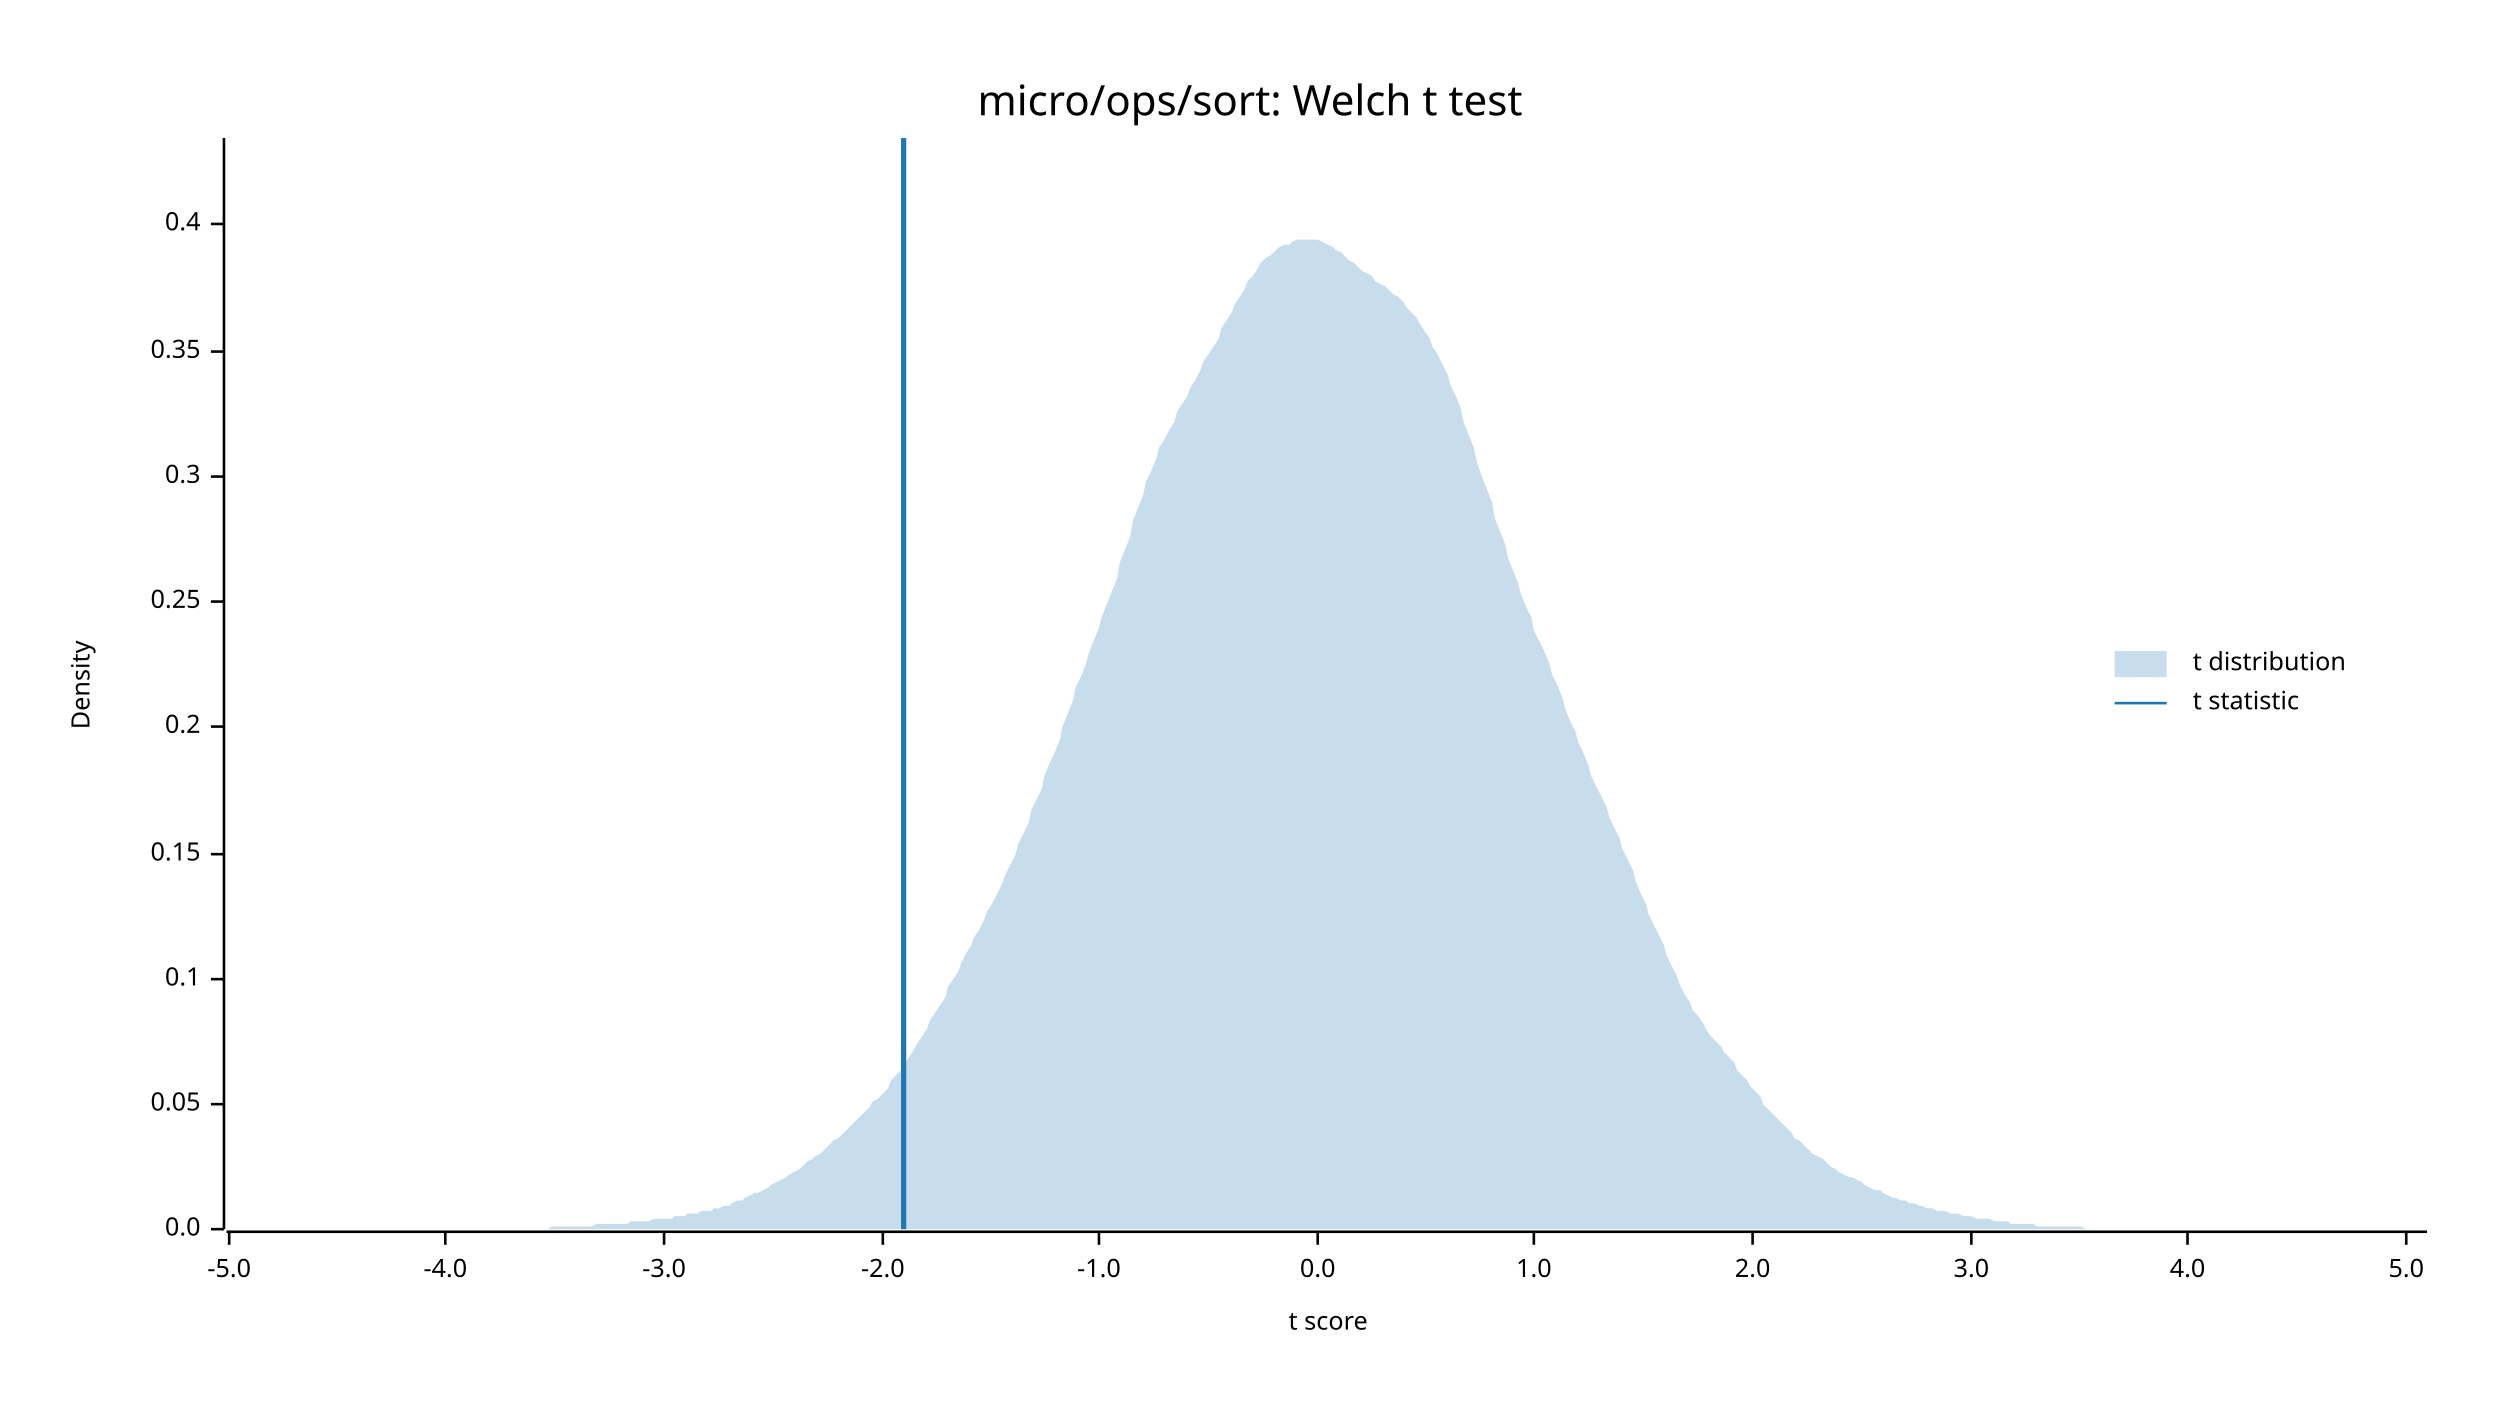
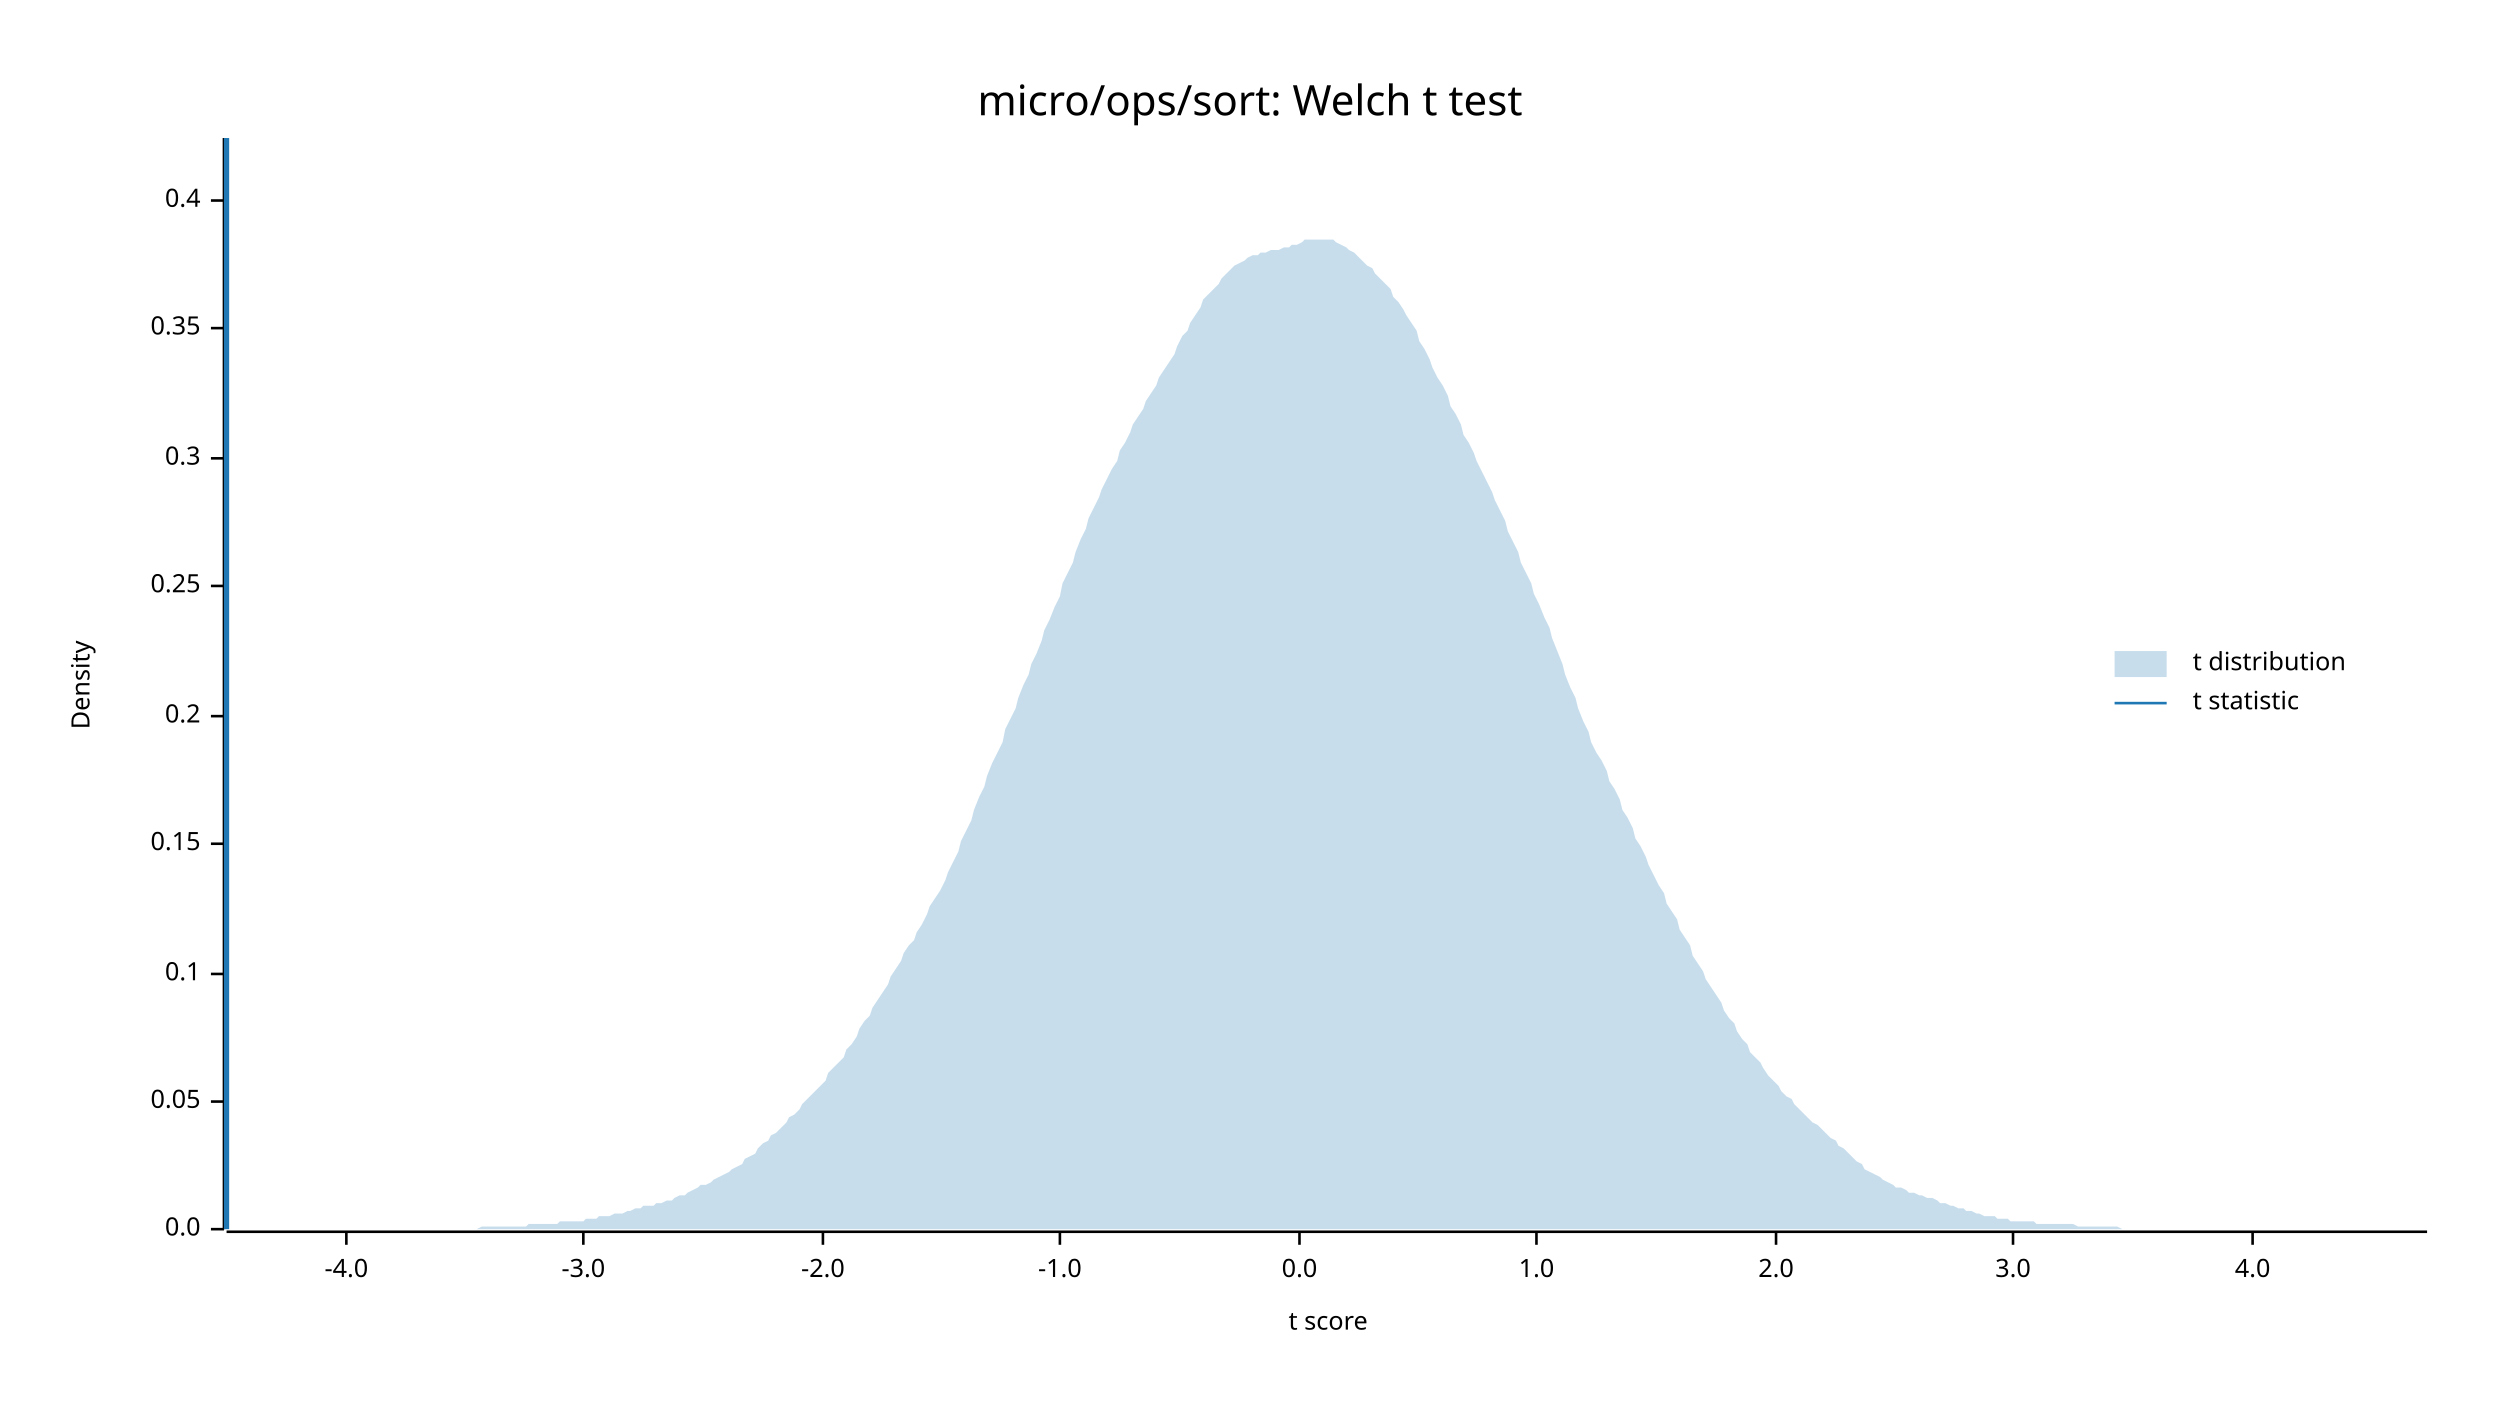
<svg xmlns="http://www.w3.org/2000/svg" width="960" height="540" viewBox="0 0 960 540">
  <text x="480" y="32" dy="0.76em" text-anchor="middle" font-family="sans-serif" font-size="16.129" opacity="1" fill="#000000">
micro/ops/sort: Welch t test
</text>
  <text x="27" y="263" dy="0.76em" text-anchor="middle" font-family="sans-serif" font-size="9.677" opacity="1" fill="#000000" transform="rotate(270, 27, 263)">
Density
</text>
  <text x="510" y="513" dy="-0.5ex" text-anchor="middle" font-family="sans-serif" font-size="9.677" opacity="1" fill="#000000">
t score
</text>
  <polyline fill="none" opacity="1" stroke="#000000" stroke-width="1" points="86,53 86,472 " />
  <text x="77" y="472" dy="0.5ex" text-anchor="end" font-family="sans-serif" font-size="9.677" opacity="1" fill="#000000">
0.0
</text>
  <polyline fill="none" opacity="1" stroke="#000000" stroke-width="1" points="81,472 86,472 " />
-   <text x="77" y="424" dy="0.5ex" text-anchor="end" font-family="sans-serif" font-size="9.677" opacity="1" fill="#000000">
+   <text x="77" y="423" dy="0.5ex" text-anchor="end" font-family="sans-serif" font-size="9.677" opacity="1" fill="#000000">
0.05
</text>
-   <polyline fill="none" opacity="1" stroke="#000000" stroke-width="1" points="81,424 86,424 " />
-   <text x="77" y="376" dy="0.5ex" text-anchor="end" font-family="sans-serif" font-size="9.677" opacity="1" fill="#000000">
+   <polyline fill="none" opacity="1" stroke="#000000" stroke-width="1" points="81,423 86,423 " />
+   <text x="77" y="374" dy="0.5ex" text-anchor="end" font-family="sans-serif" font-size="9.677" opacity="1" fill="#000000">
0.1
</text>
-   <polyline fill="none" opacity="1" stroke="#000000" stroke-width="1" points="81,376 86,376 " />
-   <text x="77" y="328" dy="0.5ex" text-anchor="end" font-family="sans-serif" font-size="9.677" opacity="1" fill="#000000">
+   <polyline fill="none" opacity="1" stroke="#000000" stroke-width="1" points="81,374 86,374 " />
+   <text x="77" y="324" dy="0.5ex" text-anchor="end" font-family="sans-serif" font-size="9.677" opacity="1" fill="#000000">
0.15
</text>
-   <polyline fill="none" opacity="1" stroke="#000000" stroke-width="1" points="81,328 86,328 " />
-   <text x="77" y="279" dy="0.5ex" text-anchor="end" font-family="sans-serif" font-size="9.677" opacity="1" fill="#000000">
+   <polyline fill="none" opacity="1" stroke="#000000" stroke-width="1" points="81,324 86,324 " />
+   <text x="77" y="275" dy="0.5ex" text-anchor="end" font-family="sans-serif" font-size="9.677" opacity="1" fill="#000000">
0.2
</text>
-   <polyline fill="none" opacity="1" stroke="#000000" stroke-width="1" points="81,279 86,279 " />
-   <text x="77" y="231" dy="0.5ex" text-anchor="end" font-family="sans-serif" font-size="9.677" opacity="1" fill="#000000">
+   <polyline fill="none" opacity="1" stroke="#000000" stroke-width="1" points="81,275 86,275 " />
+   <text x="77" y="225" dy="0.5ex" text-anchor="end" font-family="sans-serif" font-size="9.677" opacity="1" fill="#000000">
0.25
</text>
-   <polyline fill="none" opacity="1" stroke="#000000" stroke-width="1" points="81,231 86,231 " />
-   <text x="77" y="183" dy="0.5ex" text-anchor="end" font-family="sans-serif" font-size="9.677" opacity="1" fill="#000000">
+   <polyline fill="none" opacity="1" stroke="#000000" stroke-width="1" points="81,225 86,225 " />
+   <text x="77" y="176" dy="0.5ex" text-anchor="end" font-family="sans-serif" font-size="9.677" opacity="1" fill="#000000">
0.3
</text>
-   <polyline fill="none" opacity="1" stroke="#000000" stroke-width="1" points="81,183 86,183 " />
-   <text x="77" y="135" dy="0.5ex" text-anchor="end" font-family="sans-serif" font-size="9.677" opacity="1" fill="#000000">
+   <polyline fill="none" opacity="1" stroke="#000000" stroke-width="1" points="81,176 86,176 " />
+   <text x="77" y="126" dy="0.5ex" text-anchor="end" font-family="sans-serif" font-size="9.677" opacity="1" fill="#000000">
0.35
</text>
-   <polyline fill="none" opacity="1" stroke="#000000" stroke-width="1" points="81,135 86,135 " />
-   <text x="77" y="86" dy="0.5ex" text-anchor="end" font-family="sans-serif" font-size="9.677" opacity="1" fill="#000000">
+   <polyline fill="none" opacity="1" stroke="#000000" stroke-width="1" points="81,126 86,126 " />
+   <text x="77" y="77" dy="0.5ex" text-anchor="end" font-family="sans-serif" font-size="9.677" opacity="1" fill="#000000">
0.4
</text>
-   <polyline fill="none" opacity="1" stroke="#000000" stroke-width="1" points="81,86 86,86 " />
+   <polyline fill="none" opacity="1" stroke="#000000" stroke-width="1" points="81,77 86,77 " />
  <polyline fill="none" opacity="1" stroke="#000000" stroke-width="1" points="87,473 932,473 " />
-   <text x="88" y="483" dy="0.76em" text-anchor="middle" font-family="sans-serif" font-size="9.677" opacity="1" fill="#000000">
- -5.0
- </text>
-   <polyline fill="none" opacity="1" stroke="#000000" stroke-width="1" points="88,473 88,478 " />
-   <text x="171" y="483" dy="0.76em" text-anchor="middle" font-family="sans-serif" font-size="9.677" opacity="1" fill="#000000">
+   <text x="133" y="483" dy="0.76em" text-anchor="middle" font-family="sans-serif" font-size="9.677" opacity="1" fill="#000000">
-4.0
</text>
-   <polyline fill="none" opacity="1" stroke="#000000" stroke-width="1" points="171,473 171,478 " />
-   <text x="255" y="483" dy="0.76em" text-anchor="middle" font-family="sans-serif" font-size="9.677" opacity="1" fill="#000000">
+   <polyline fill="none" opacity="1" stroke="#000000" stroke-width="1" points="133,473 133,478 " />
+   <text x="224" y="483" dy="0.76em" text-anchor="middle" font-family="sans-serif" font-size="9.677" opacity="1" fill="#000000">
-3.0
</text>
-   <polyline fill="none" opacity="1" stroke="#000000" stroke-width="1" points="255,473 255,478 " />
-   <text x="339" y="483" dy="0.76em" text-anchor="middle" font-family="sans-serif" font-size="9.677" opacity="1" fill="#000000">
+   <polyline fill="none" opacity="1" stroke="#000000" stroke-width="1" points="224,473 224,478 " />
+   <text x="316" y="483" dy="0.76em" text-anchor="middle" font-family="sans-serif" font-size="9.677" opacity="1" fill="#000000">
-2.0
</text>
-   <polyline fill="none" opacity="1" stroke="#000000" stroke-width="1" points="339,473 339,478 " />
-   <text x="422" y="483" dy="0.76em" text-anchor="middle" font-family="sans-serif" font-size="9.677" opacity="1" fill="#000000">
+   <polyline fill="none" opacity="1" stroke="#000000" stroke-width="1" points="316,473 316,478 " />
+   <text x="407" y="483" dy="0.76em" text-anchor="middle" font-family="sans-serif" font-size="9.677" opacity="1" fill="#000000">
-1.0
</text>
-   <polyline fill="none" opacity="1" stroke="#000000" stroke-width="1" points="422,473 422,478 " />
-   <text x="506" y="483" dy="0.76em" text-anchor="middle" font-family="sans-serif" font-size="9.677" opacity="1" fill="#000000">
+   <polyline fill="none" opacity="1" stroke="#000000" stroke-width="1" points="407,473 407,478 " />
+   <text x="499" y="483" dy="0.76em" text-anchor="middle" font-family="sans-serif" font-size="9.677" opacity="1" fill="#000000">
0.0
</text>
-   <polyline fill="none" opacity="1" stroke="#000000" stroke-width="1" points="506,473 506,478 " />
-   <text x="589" y="483" dy="0.76em" text-anchor="middle" font-family="sans-serif" font-size="9.677" opacity="1" fill="#000000">
+   <polyline fill="none" opacity="1" stroke="#000000" stroke-width="1" points="499,473 499,478 " />
+   <text x="590" y="483" dy="0.76em" text-anchor="middle" font-family="sans-serif" font-size="9.677" opacity="1" fill="#000000">
1.0
</text>
-   <polyline fill="none" opacity="1" stroke="#000000" stroke-width="1" points="589,473 589,478 " />
-   <text x="673" y="483" dy="0.76em" text-anchor="middle" font-family="sans-serif" font-size="9.677" opacity="1" fill="#000000">
+   <polyline fill="none" opacity="1" stroke="#000000" stroke-width="1" points="590,473 590,478 " />
+   <text x="682" y="483" dy="0.76em" text-anchor="middle" font-family="sans-serif" font-size="9.677" opacity="1" fill="#000000">
2.0
</text>
-   <polyline fill="none" opacity="1" stroke="#000000" stroke-width="1" points="673,473 673,478 " />
-   <text x="757" y="483" dy="0.76em" text-anchor="middle" font-family="sans-serif" font-size="9.677" opacity="1" fill="#000000">
+   <polyline fill="none" opacity="1" stroke="#000000" stroke-width="1" points="682,473 682,478 " />
+   <text x="773" y="483" dy="0.76em" text-anchor="middle" font-family="sans-serif" font-size="9.677" opacity="1" fill="#000000">
3.0
</text>
-   <polyline fill="none" opacity="1" stroke="#000000" stroke-width="1" points="757,473 757,478 " />
-   <text x="840" y="483" dy="0.76em" text-anchor="middle" font-family="sans-serif" font-size="9.677" opacity="1" fill="#000000">
+   <polyline fill="none" opacity="1" stroke="#000000" stroke-width="1" points="773,473 773,478 " />
+   <text x="865" y="483" dy="0.76em" text-anchor="middle" font-family="sans-serif" font-size="9.677" opacity="1" fill="#000000">
4.0
</text>
-   <polyline fill="none" opacity="1" stroke="#000000" stroke-width="1" points="840,473 840,478 " />
-   <text x="924" y="483" dy="0.76em" text-anchor="middle" font-family="sans-serif" font-size="9.677" opacity="1" fill="#000000">
- 5.0
- </text>
-   <polyline fill="none" opacity="1" stroke="#000000" stroke-width="1" points="924,473 924,478 " />
-   <polygon opacity="0.25" fill="#1F78B4" points="87,472 88,472 90,472 92,472 93,472 95,472 97,472 98,472 100,472 102,472 103,472 105,472 107,472 109,472 110,472 112,472 114,472 115,472 117,472 119,472 120,472 122,472 124,472 125,472 127,472 129,472 131,472 132,472 134,472 136,472 137,472 139,472 141,472 142,472 144,472 146,472 147,472 149,472 151,472 153,472 154,472 156,472 158,472 159,472 161,472 163,472 164,472 166,472 168,472 169,472 171,472 173,472 175,472 176,472 178,472 180,472 181,472 183,472 185,472 186,472 188,472 190,472 191,472 193,472 195,472 197,472 198,472 200,472 202,472 203,472 205,472 207,472 208,472 210,472 212,471 214,471 215,471 217,471 219,471 220,471 222,471 224,471 225,471 227,471 229,470 230,470 232,470 234,470 236,470 237,470 239,470 241,470 242,469 244,469 246,469 247,469 249,469 251,468 252,468 254,468 256,468 258,468 259,467 261,467 263,467 264,466 266,466 268,466 269,465 271,465 273,465 274,464 276,464 278,463 280,463 281,462 283,461 285,461 286,460 288,459 290,458 291,458 293,457 295,456 296,455 298,454 300,453 302,452 303,451 305,450 307,449 308,448 310,446 312,445 313,444 315,443 317,441 318,440 320,438 322,437 324,435 325,434 327,432 329,430 330,429 332,427 334,425 335,423 337,422 339,420 341,418 342,415 344,413 346,411 347,409 349,406 351,403 352,401 354,398 356,395 357,392 359,389 361,386 363,383 364,379 366,376 368,373 369,370 371,366 373,363 374,360 376,357 378,353 379,350 381,347 383,343 385,339 386,336 388,332 390,328 391,324 393,320 395,316 396,311 398,307 400,303 401,298 403,293 405,289 407,284 408,279 410,274 412,269 413,264 415,260 417,255 418,251 420,246 422,241 423,237 425,232 427,227 429,222 430,216 432,211 434,206 435,200 437,195 439,190 440,185 442,181 444,176 445,172 447,169 449,165 451,162 452,158 454,155 456,152 457,149 459,146 461,142 462,139 464,136 466,133 468,130 469,126 471,123 473,120 474,117 476,114 478,111 479,108 481,106 483,103 484,101 486,99 488,98 490,96 491,95 493,94 495,94 496,93 498,92 500,92 501,92 503,92 505,92 506,92 508,93 510,94 512,95 513,96 515,97 517,99 518,100 520,101 522,103 523,104 525,105 527,106 528,108 530,109 532,110 534,112 535,113 537,114 539,116 540,118 542,120 544,122 545,124 547,127 549,130 550,133 552,136 554,140 556,144 557,148 559,152 561,157 562,162 564,167 566,172 567,177 569,183 571,188 573,193 574,199 576,204 578,209 579,214 581,219 583,224 584,228 586,233 588,237 589,242 591,246 593,250 595,255 596,259 598,263 600,268 601,272 603,277 605,281 606,285 608,289 610,294 611,298 613,302 615,306 617,310 618,314 620,318 622,322 623,326 625,330 627,334 628,338 630,343 632,347 633,351 635,355 637,359 639,363 640,367 642,371 644,375 645,378 647,382 649,385 650,388 652,390 654,393 655,395 657,398 659,400 661,402 662,404 664,406 666,408 667,411 669,413 671,415 672,417 674,419 676,421 677,424 679,426 681,428 683,430 684,431 686,433 688,435 689,437 691,438 693,440 694,441 696,443 698,444 700,445 701,446 703,448 705,449 706,450 708,451 710,452 711,452 713,453 715,454 716,455 718,456 720,457 722,457 723,458 725,459 727,460 728,460 730,461 732,461 733,462 735,462 737,463 738,463 740,464 742,464 744,465 745,465 747,465 749,466 750,466 752,466 754,467 755,467 757,467 759,468 760,468 762,468 764,468 766,469 767,469 769,469 771,469 772,470 774,470 776,470 777,470 779,470 781,470 782,471 784,471 786,471 788,471 789,471 791,471 793,471 794,471 796,471 798,471 799,471 801,472 803,472 804,472 806,472 808,472 810,472 811,472 813,472 815,472 816,472 818,472 820,472 821,472 823,472 825,472 827,472 828,472 830,472 832,472 833,472 835,472 837,472 838,472 840,472 842,472 843,472 845,472 847,472 849,472 850,472 852,472 854,472 855,472 857,472 859,472 860,472 862,472 864,472 865,472 867,472 869,472 871,472 872,472 874,472 876,472 877,472 879,472 881,472 882,472 884,472 886,472 887,472 889,472 891,472 893,472 894,472 896,472 898,472 899,472 901,472 903,472 904,472 906,472 908,472 909,472 911,472 913,472 915,472 916,472 918,472 920,472 921,472 923,472 925,472 926,472 928,472 930,472 932,472 932,472 87,472 " />
-   <polyline fill="none" opacity="1" stroke="#1F78B4" stroke-width="2" points="347,472 347,53 " />
+   <polyline fill="none" opacity="1" stroke="#000000" stroke-width="1" points="865,473 865,478 " />
+   <polygon opacity="0.25" fill="#1F78B4" points="87,472 88,472 90,472 92,472 93,472 95,472 97,472 98,472 100,472 102,472 103,472 105,472 107,472 109,472 110,472 112,472 114,472 115,472 117,472 119,472 120,472 122,472 124,472 125,472 127,472 129,472 131,472 132,472 134,472 136,472 137,472 139,472 141,472 142,472 144,472 146,472 147,472 149,472 151,472 153,472 154,472 156,472 158,472 159,472 161,472 163,472 164,472 166,472 168,472 169,472 171,472 173,472 175,472 176,472 178,472 180,472 181,472 183,472 185,471 186,471 188,471 190,471 191,471 193,471 195,471 197,471 198,471 200,471 202,471 203,470 205,470 207,470 208,470 210,470 212,470 214,470 215,469 217,469 219,469 220,469 222,469 224,469 225,468 227,468 229,468 230,467 232,467 234,467 236,466 237,466 239,466 241,465 242,465 244,464 246,464 247,463 249,463 251,463 252,462 254,462 256,461 258,461 259,460 261,459 263,459 264,458 266,457 268,456 269,455 271,455 273,454 274,453 276,452 278,451 280,450 281,449 283,448 285,447 286,445 288,444 290,443 291,441 293,439 295,438 296,436 298,435 300,433 302,431 303,429 305,428 307,426 308,424 310,422 312,420 313,419 315,417 317,415 318,412 320,410 322,408 324,406 325,403 327,401 329,398 330,395 332,392 334,390 335,387 337,384 339,381 341,378 342,375 344,372 346,369 347,366 349,363 351,361 352,358 354,355 356,351 357,348 359,345 361,342 363,338 364,335 366,331 368,327 369,323 371,319 373,315 374,311 376,306 378,302 379,298 381,293 383,289 385,285 386,280 388,276 390,272 391,268 393,263 395,259 396,255 398,251 400,246 401,242 403,238 405,233 407,229 408,224 410,220 412,216 413,212 415,207 417,203 418,199 420,195 422,191 423,188 425,184 427,180 429,177 430,173 432,170 434,166 435,163 437,160 439,157 440,154 442,151 444,148 445,145 447,142 449,139 451,136 452,133 454,129 456,127 457,124 459,121 461,118 462,115 464,113 466,111 468,109 469,107 471,105 473,103 474,102 476,101 478,100 479,99 481,98 483,98 484,97 486,97 488,96 490,96 491,96 493,95 495,95 496,94 498,94 500,93 501,92 503,92 505,92 506,92 508,92 510,92 512,92 513,93 515,94 517,95 518,96 520,97 522,99 523,100 525,102 527,103 528,105 530,107 532,109 534,111 535,114 537,116 539,119 540,121 542,124 544,127 545,131 547,134 549,138 550,141 552,145 554,148 556,152 557,156 559,159 561,163 562,167 564,170 566,174 567,177 569,181 571,185 573,189 574,192 576,196 578,200 579,204 581,208 583,212 584,216 586,220 588,224 589,228 591,232 593,237 595,241 596,245 598,250 600,255 601,259 603,264 605,268 606,272 608,277 610,281 611,285 613,289 615,292 617,296 618,300 620,303 622,307 623,311 625,314 627,318 628,322 630,325 632,329 633,332 635,336 637,340 639,343 640,347 642,350 644,353 645,357 647,360 649,363 650,367 652,370 654,373 655,376 657,379 659,382 661,385 662,388 664,391 666,393 667,396 669,399 671,401 672,404 674,406 676,408 677,410 679,413 681,415 683,417 684,419 686,421 688,422 689,424 691,426 693,428 694,429 696,431 698,432 700,434 701,435 703,437 705,438 706,440 708,441 710,443 711,444 713,446 715,447 716,449 718,450 720,451 722,452 723,453 725,454 727,455 728,456 730,456 732,457 733,458 735,458 737,459 738,459 740,460 742,460 744,461 745,462 747,462 749,463 750,463 752,464 754,464 755,465 757,465 759,466 760,466 762,467 764,467 766,467 767,468 769,468 771,468 772,469 774,469 776,469 777,469 779,469 781,469 782,470 784,470 786,470 788,470 789,470 791,470 793,470 794,470 796,470 798,471 799,471 801,471 803,471 804,471 806,471 808,471 810,471 811,471 813,471 815,472 816,472 818,472 820,472 821,472 823,472 825,472 827,472 828,472 830,472 832,472 833,472 835,472 837,472 838,472 840,472 842,472 843,472 845,472 847,472 849,472 850,472 852,472 854,472 855,472 857,472 859,472 860,472 862,472 864,472 865,472 867,472 869,472 871,472 872,472 874,472 876,472 877,472 879,472 881,472 882,472 884,472 886,472 887,472 889,472 891,472 893,472 894,472 896,472 898,472 899,472 901,472 903,472 904,472 906,472 908,472 909,472 911,472 913,472 915,472 916,472 918,472 920,472 921,472 923,472 925,472 926,472 928,472 930,472 932,472 932,472 87,472 " />
+   <polyline fill="none" opacity="1" stroke="#1F78B4" stroke-width="2" points="87,472 87,53 " />
  <text x="842" y="250" dy="0.76em" text-anchor="start" font-family="sans-serif" font-size="9.677" opacity="1" fill="#000000">
t distribution
</text>
  <text x="842" y="265" dy="0.76em" text-anchor="start" font-family="sans-serif" font-size="9.677" opacity="1" fill="#000000">
t statistic
</text>
  <rect x="812" y="250" width="20" height="10" opacity="0.25" fill="#1F78B4" stroke="none" />
  <polyline fill="none" opacity="1" stroke="#1F78B4" stroke-width="1" points="812,270 832,270 " />
</svg>
